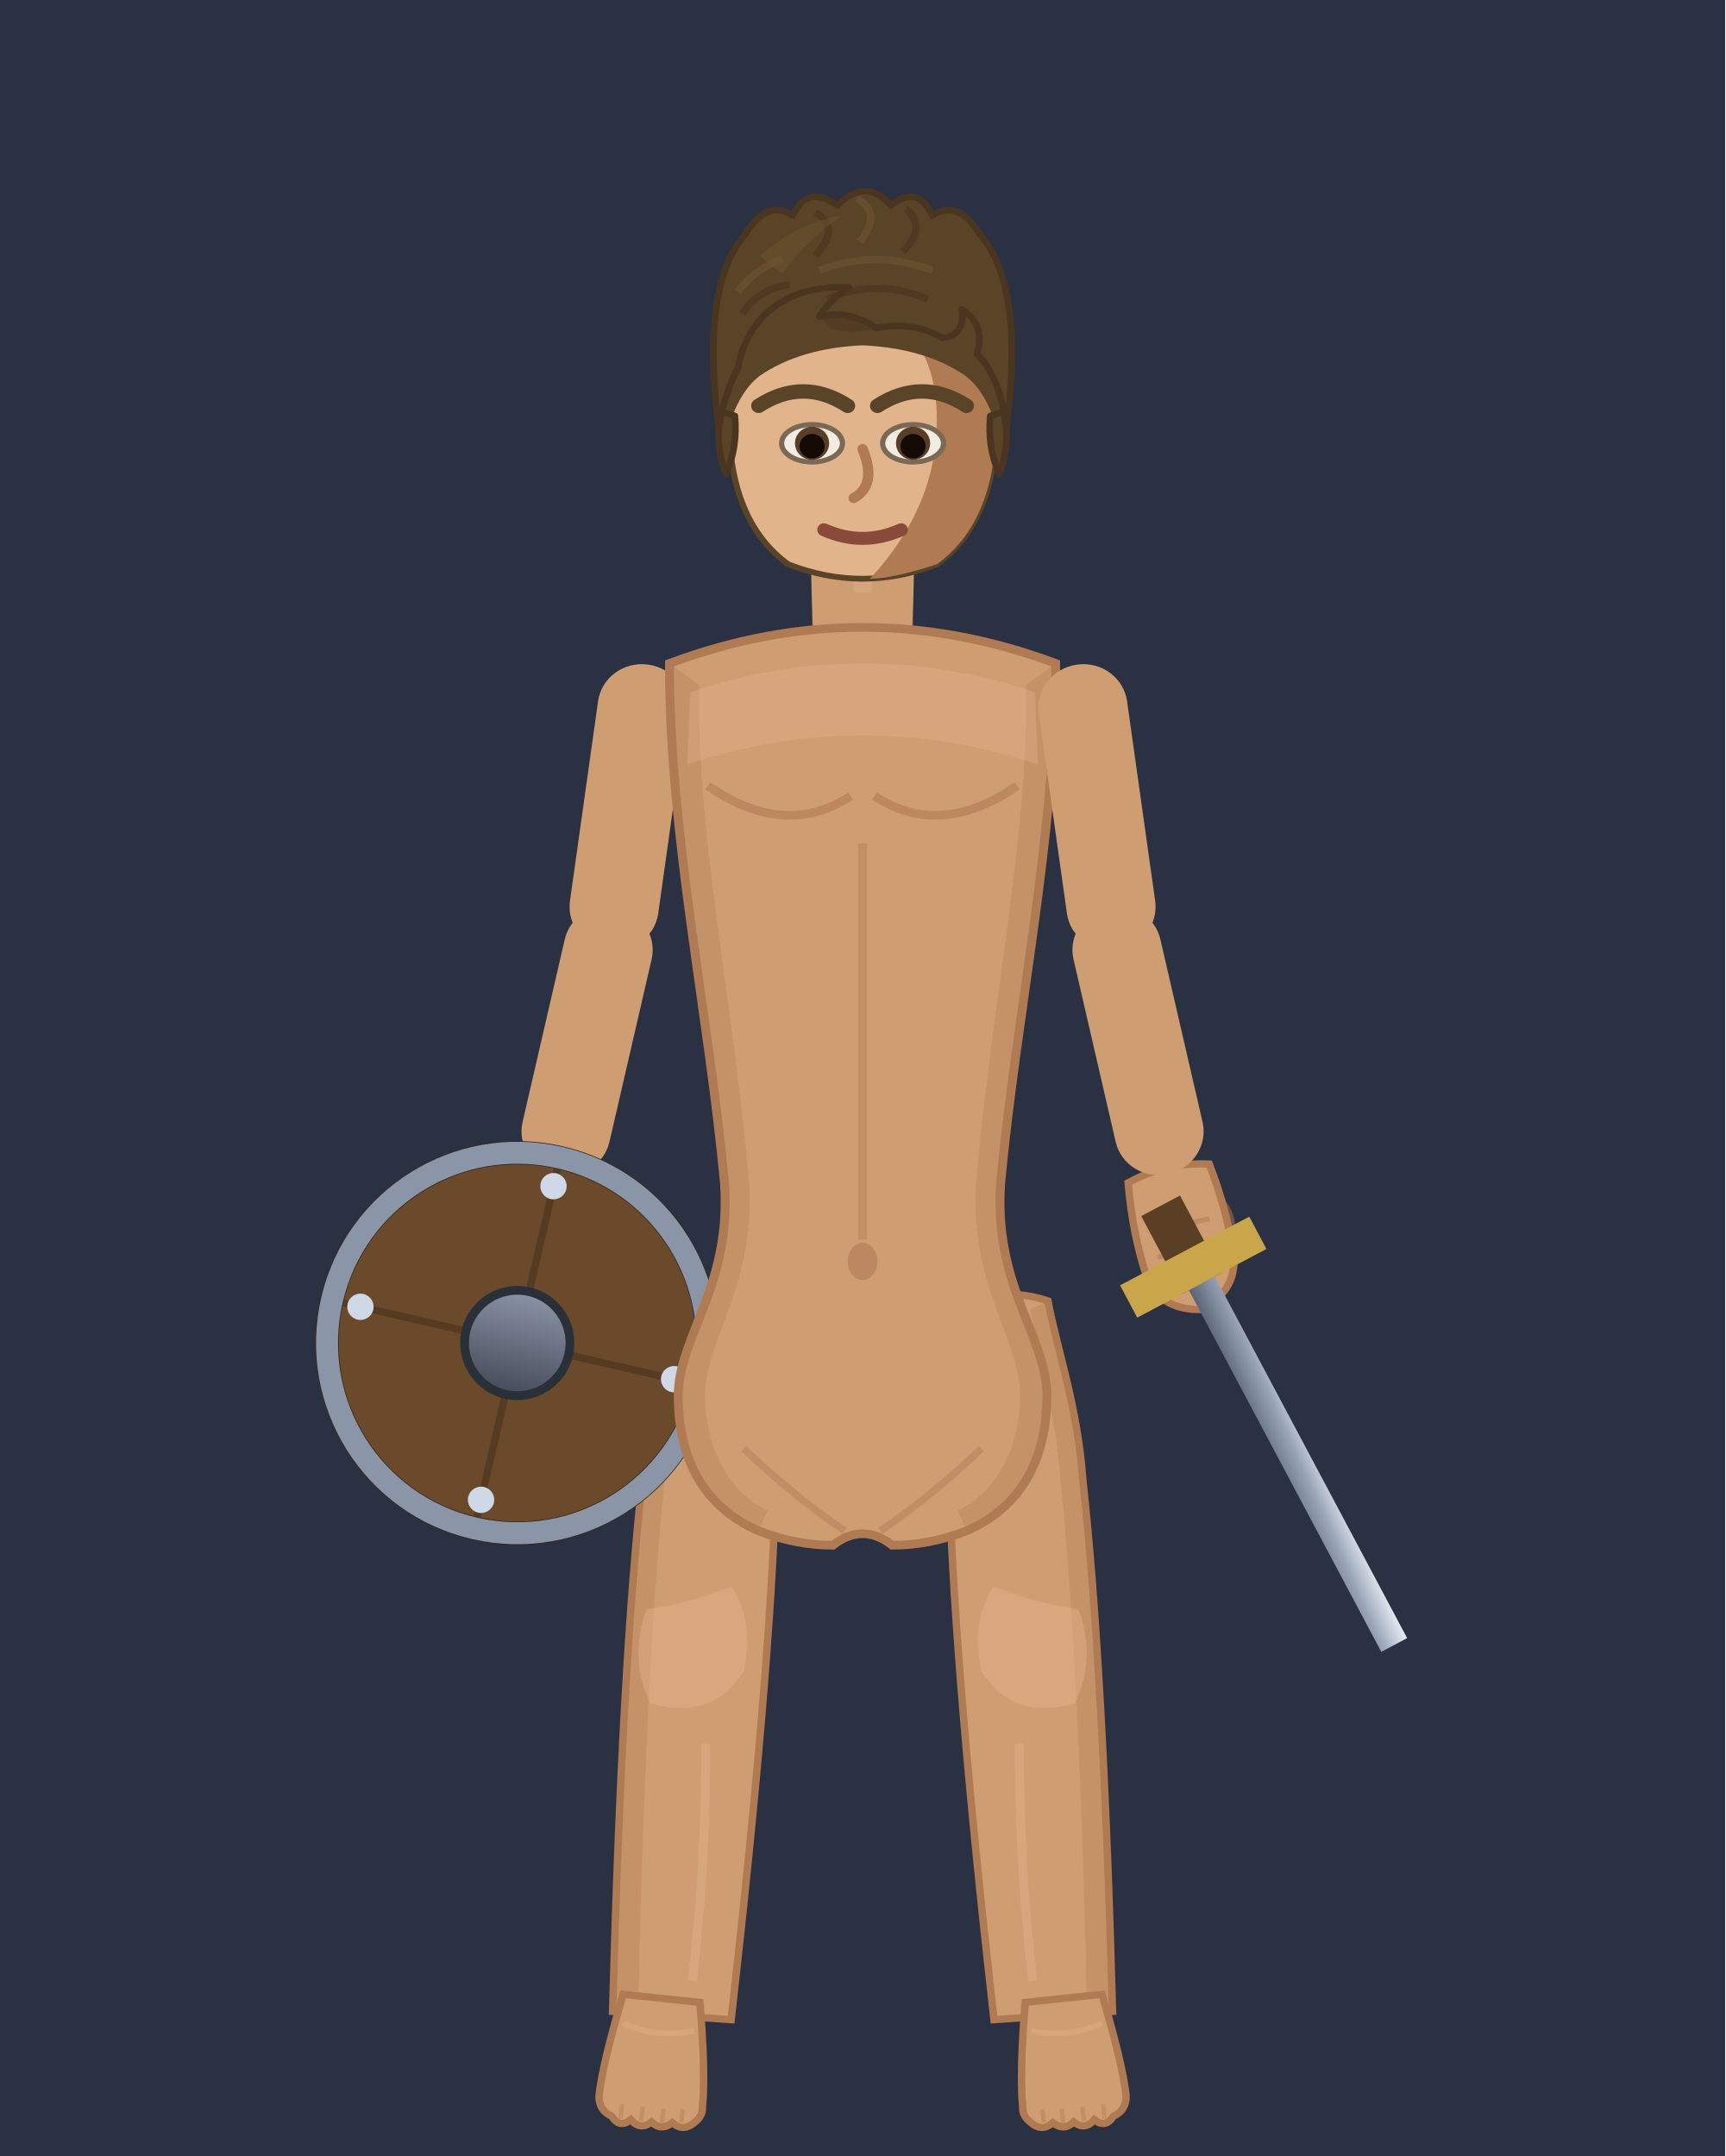
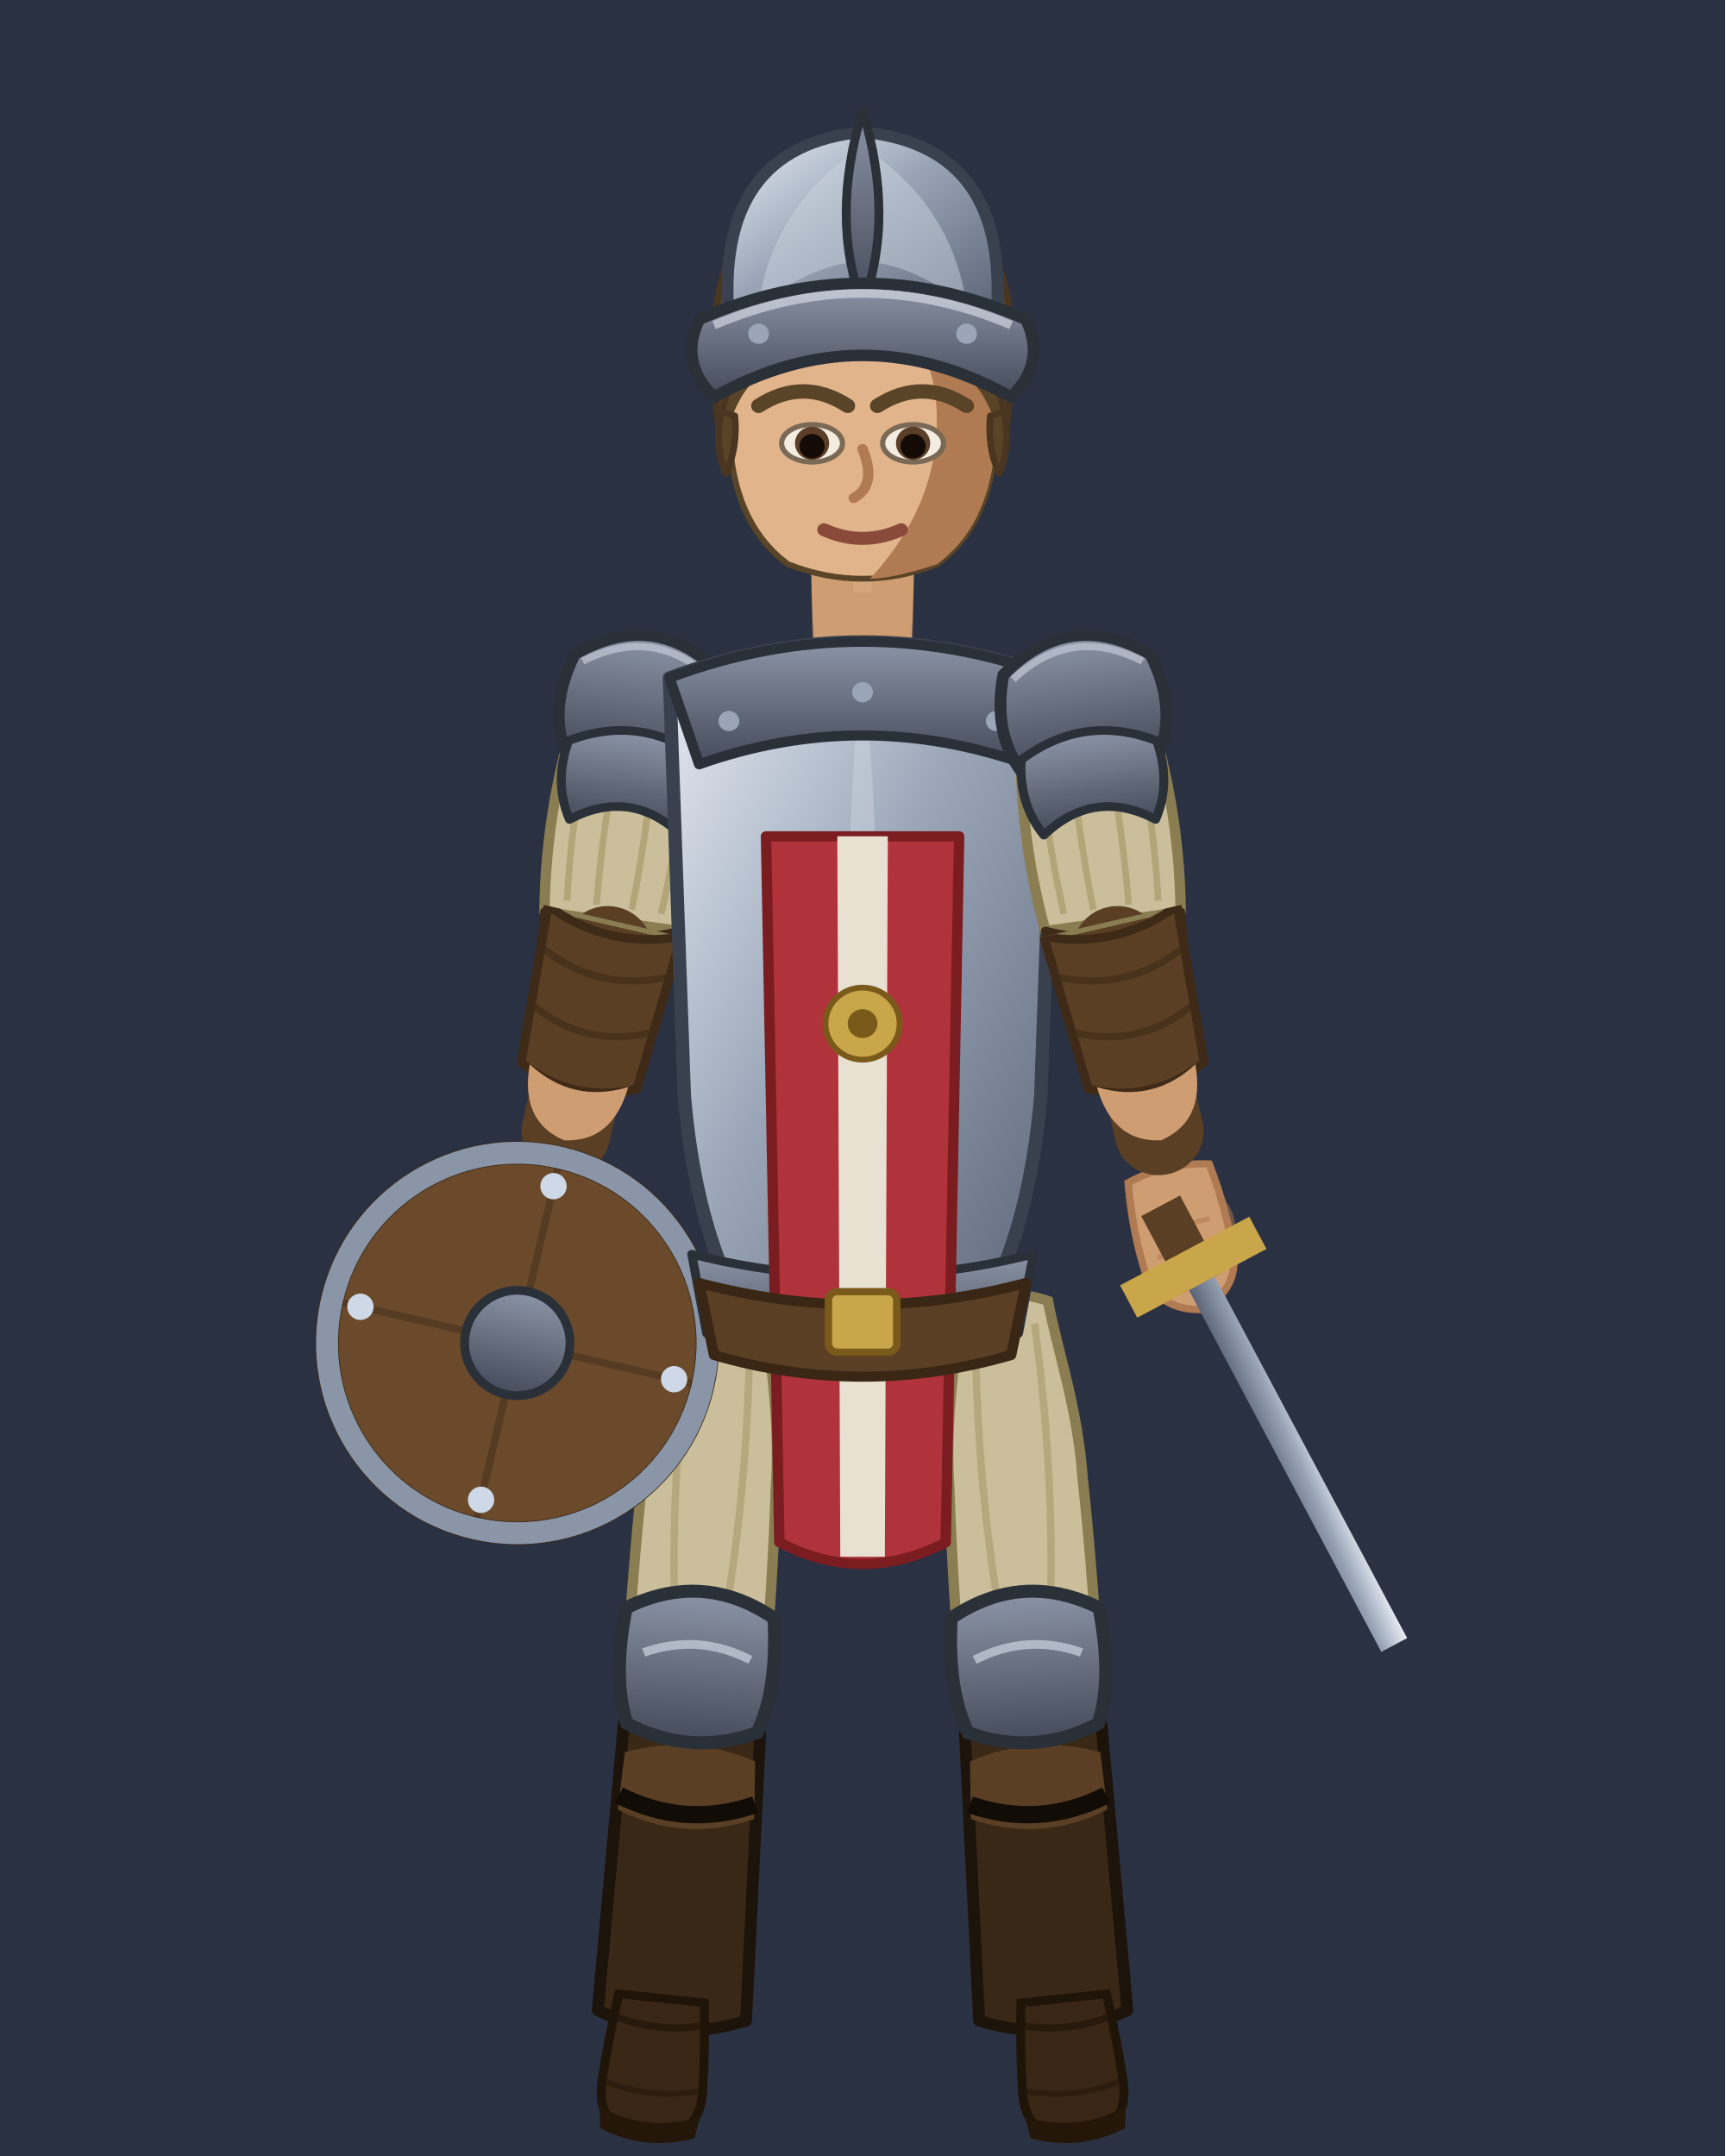
<svg xmlns="http://www.w3.org/2000/svg" viewBox="0 0 120 150" width="240" height="300">
  <defs>
    <linearGradient id="g_grass" x1="0" y1="0" x2="0" y2="1">
      <stop offset="0%" stop-color="#4d7a38" />
      <stop offset="100%" stop-color="#2f4d20" />
    </linearGradient>
    <linearGradient id="g_boue" x1="0" y1="0" x2="0" y2="1">
      <stop offset="0%" stop-color="#5a4a32" />
      <stop offset="100%" stop-color="#332a1a" />
    </linearGradient>
    <linearGradient id="g_cendre" x1="0" y1="0" x2="0" y2="1">
      <stop offset="0%" stop-color="#4a3c34" />
      <stop offset="100%" stop-color="#241c18" />
    </linearGradient>
    <linearGradient id="g_dalle" x1="0" y1="0" x2="0" y2="1">
      <stop offset="0%" stop-color="#a7a39d" />
      <stop offset="100%" stop-color="#7c7872" />
    </linearGradient>
    <linearGradient id="g_eau" x1="0" y1="0" x2="0" y2="1">
      <stop offset="0%" stop-color="#2f5a8a" />
      <stop offset="100%" stop-color="#234a74" />
    </linearGradient>
    <linearGradient id="g_fosse" x1="0" y1="0" x2="0" y2="1">
      <stop offset="0%" stop-color="#221e2a" />
      <stop offset="100%" stop-color="#0c0a10" />
    </linearGradient>
    <linearGradient id="g_lave" x1="0" y1="0" x2="0" y2="1">
      <stop offset="0%" stop-color="#ff7a1a" />
      <stop offset="45%" stop-color="#c4300a" />
      <stop offset="100%" stop-color="#4a0e04" />
    </linearGradient>
    <linearGradient id="g_marbre" x1="0" y1="0" x2="0" y2="1">
      <stop offset="0%" stop-color="#cbc6bd" />
      <stop offset="100%" stop-color="#a49e92" />
    </linearGradient>
    <linearGradient id="g_sol" x1="0" y1="0" x2="0" y2="1">
      <stop offset="0%" stop-color="#6b5d4f" />
      <stop offset="100%" stop-color="#52463a" />
    </linearGradient>
    <linearGradient id="g_neige" x1="0" y1="0" x2="0" y2="1">
      <stop offset="0%" stop-color="#eef2f8" />
      <stop offset="100%" stop-color="#b8c2d2" />
    </linearGradient>
    <linearGradient id="g_ossuaire" x1="0" y1="0" x2="0" y2="1">
      <stop offset="0%" stop-color="#c4b896" />
      <stop offset="100%" stop-color="#9a8c66" />
    </linearGradient>
    <linearGradient id="g_pave" x1="0" y1="0" x2="0" y2="1">
      <stop offset="0%" stop-color="#8f8d96" />
      <stop offset="100%" stop-color="#63616b" />
    </linearGradient>
    <linearGradient id="g_pierre" x1="0" y1="0" x2="0" y2="1">
      <stop offset="0%" stop-color="#5c606a" />
      <stop offset="100%" stop-color="#3c4049" />
    </linearGradient>
    <linearGradient id="g_plancher" x1="0" y1="0" x2="0" y2="1">
      <stop offset="0%" stop-color="#8a6638" />
      <stop offset="100%" stop-color="#6a4d28" />
    </linearGradient>
    <linearGradient id="g_planches" x1="0" y1="0" x2="0" y2="1">
      <stop offset="0%" stop-color="#96743f" />
      <stop offset="100%" stop-color="#6a4d28" />
    </linearGradient>
    <linearGradient id="g_porte" x1="0" y1="0" x2="0" y2="1">
      <stop offset="0%" stop-color="#7a5a3a" />
      <stop offset="100%" stop-color="#5a3f24" />
    </linearGradient>
    <linearGradient id="g_roche" x1="0" y1="0" x2="0" y2="1">
      <stop offset="0%" stop-color="#6e6a62" />
      <stop offset="100%" stop-color="#4a463e" />
    </linearGradient>
    <linearGradient id="g_route" x1="0" y1="0" x2="0" y2="1">
      <stop offset="0%" stop-color="#9a8358" />
      <stop offset="100%" stop-color="#7d6a45" />
    </linearGradient>
    <linearGradient id="g_sable" x1="0" y1="0" x2="0" y2="1">
      <stop offset="0%" stop-color="#cdb37a" />
      <stop offset="100%" stop-color="#a88a4e" />
    </linearGradient>
    <linearGradient id="g_sang" x1="0" y1="0" x2="0" y2="1">
      <stop offset="0%" stop-color="#6e1f1f" />
      <stop offset="100%" stop-color="#3a1010" />
    </linearGradient>
    <linearGradient id="g_terre" x1="0" y1="0" x2="0" y2="1">
      <stop offset="0%" stop-color="#7a5f3c" />
      <stop offset="100%" stop-color="#57452b" />
    </linearGradient>
    <linearGradient id="g_tourbe" x1="0" y1="0" x2="0" y2="1">
      <stop offset="0%" stop-color="#5b4a2c" />
      <stop offset="100%" stop-color="#332916" />
    </linearGradient>
    <linearGradient id="g_terrain_manquant" x1="0" y1="0" x2="0" y2="1">
      <stop offset="0%" stop-color="#ff2fb0" />
      <stop offset="100%" stop-color="#2a0820" />
    </linearGradient>
    <linearGradient id="g_steel" x1="0" y1="0" x2="1" y2="1">
      <stop offset="0%" stop-color="#e8edf5" />
      <stop offset="45%" stop-color="#9aa6b8" />
      <stop offset="100%" stop-color="#5a6376" />
    </linearGradient>
    <linearGradient id="g_steelD" x1="0" y1="0" x2="0" y2="1">
      <stop offset="0%" stop-color="#8b94a6" />
      <stop offset="100%" stop-color="#444b5a" />
    </linearGradient>
    <linearGradient id="g_axe" x1="0" y1="0" x2="1" y2="1">
      <stop offset="0%" stop-color="#dfe6ef" />
      <stop offset="100%" stop-color="#6a7384" />
    </linearGradient>
    <linearGradient id="g_cloak" x1="0" y1="0" x2="0" y2="1">
      <stop offset="0%" stop-color="#a8323a" />
      <stop offset="100%" stop-color="#5e1418" />
    </linearGradient>
    <linearGradient id="g_robe" x1="0" y1="0" x2="0" y2="1">
      <stop offset="0%" stop-color="#3a3f7a" />
      <stop offset="100%" stop-color="#171a36" />
    </linearGradient>
    <radialGradient id="g_glow" cx="50%" cy="50%" r="50%">
      <stop offset="0%" stop-color="#bdf3ff" />
      <stop offset="55%" stop-color="#4ec3e0" stop-opacity="0.7" />
      <stop offset="100%" stop-color="#4ec3e0" stop-opacity="0" />
    </radialGradient>
    <radialGradient id="g_arcane" cx="50%" cy="50%" r="50%">
      <stop offset="0%" stop-color="#e7d8ff" />
      <stop offset="55%" stop-color="#8a5cf0" stop-opacity="0.72" />
      <stop offset="100%" stop-color="#6a3cd8" stop-opacity="0" />
    </radialGradient>
    <radialGradient id="g_divine" cx="50%" cy="50%" r="50%">
      <stop offset="0%" stop-color="#fff4c2" />
      <stop offset="55%" stop-color="#f0c24a" stop-opacity="0.72" />
      <stop offset="100%" stop-color="#caa030" stop-opacity="0" />
    </radialGradient>
    <linearGradient id="g_coat" x1="0" y1="0" x2="0" y2="1">
      <stop offset="0%" stop-color="#30303a" />
      <stop offset="100%" stop-color="#141419" />
    </linearGradient>
    <linearGradient id="g_hVest" x1="0" y1="0" x2="0" y2="1">
      <stop offset="0%" stop-color="#6f7e3a" />
      <stop offset="100%" stop-color="#46521f" />
    </linearGradient>
    <linearGradient id="g_mut" x1="0" y1="0" x2="0" y2="1">
      <stop offset="0%" stop-color="#7c9152" />
      <stop offset="100%" stop-color="#39501f" />
    </linearGradient>
    <linearGradient id="g_mutD" x1="0" y1="0" x2="0" y2="1">
      <stop offset="0%" stop-color="#5d7540" />
      <stop offset="100%" stop-color="#2a3c18" />
    </linearGradient>
    <linearGradient id="g_flesh" x1="0" y1="0" x2="0" y2="1">
      <stop offset="0%" stop-color="#e8b88e" />
      <stop offset="100%" stop-color="#b07a52" />
    </linearGradient>
    <linearGradient id="g_crest" x1="0" y1="0" x2="0" y2="1">
      <stop offset="0%" stop-color="#ff7a1a" />
      <stop offset="100%" stop-color="#c43f0a" />
    </linearGradient>
    <radialGradient id="g_eye" cx="50%" cy="50%" r="50%">
      <stop offset="0%" stop-color="#ffe14a" />
      <stop offset="70%" stop-color="#d88a1a" />
      <stop offset="100%" stop-color="#7a3a08" />
    </radialGradient>
    <radialGradient id="g_blood" cx="50%" cy="45%" r="55%">
      <stop offset="0%" stop-color="#7e1212" />
      <stop offset="100%" stop-color="#360707" />
    </radialGradient>
    <clipPath id="rigCutBrasHaut" clipPathUnits="userSpaceOnUse">
      <rect x="-20" y="-12" width="40" height="30" />
    </clipPath>
    <clipPath id="rigCutBrasBas" clipPathUnits="userSpaceOnUse">
      <rect x="-20" y="16" width="40" height="30" />
    </clipPath>
    <clipPath id="rigJambeClip" clipPathUnits="userSpaceOnUse">
      <rect x="-6" y="-4" width="12" height="60" />
    </clipPath>
    <clipPath id="rigJambeClipProfil" clipPathUnits="userSpaceOnUse">
      <rect x="-6" y="-4" width="13" height="60" />
    </clipPath>
    <clipPath id="rigCutQuadCrane" clipPathUnits="userSpaceOnUse">
      <rect x="-60" y="-80" width="120" height="80" />
    </clipPath>
    <clipPath id="rigCutQuadNuque" clipPathUnits="userSpaceOnUse">
      <rect x="-60" y="0" width="120" height="80" />
    </clipPath>
  </defs>
  <rect x="0" y="0" width="120" height="150" fill="#2a3142" />
  <g class="rig">
    <g data-bone="cuisseG" transform="matrix(0.9976 0.0698 -0.0698 0.9976 50.235 90.2247)">
      <g transform="scale(1.0333,1.0025)">
        <g>
-           <path d="M-3 0.5 Q0 -0.8 3 0.5 C3.4 4 4.5 8 4.5 13 Q5 26 4 50 L-4 50 Q-5 26 -4.5 13 C-4.5 8 -3.4 4 -3 0.5 Z" fill="#cf9d72" stroke="#b07a52" stroke-width="0.5" />
-           <path d="M-3 0.5 C-3.4 4 -4.5 8 -4.5 13 Q-5 26 -4 50 L-2.3 49.6 Q-3.4 26 -3 13 C-3 8 -2 4 -1.8 1 Z" fill="#b07a52" opacity="0.3" />
+           <path d="M-3 0.5 Q0 -0.8 3 0.5 C3.4 4 4.5 8 4.5 13 Q5 26 4 50 L-4 50 Q-5 26 -4.5 13 C-4.5 8 -3.4 4 -3 0.5 Z" fill="#5a3f24" stroke="#3e2a16" stroke-width="0.5" />
+           <path d="M-3 0.5 C-3.4 4 -4.5 8 -4.5 13 Q-5 26 -4 50 L-2.3 49.6 Q-3.4 26 -3 13 C-3 8 -2 4 -1.8 1 Z" fill="#3e2a16" opacity="0.3" />
          <g clip-path="url(#rigJambeClip)">
-             <path d="M-3.6 22 Q-4.6 25.5 -2.9 28.5 Q1.4 29.4 3.2 25.8 Q3.7 22.4 2 20 Q-0.8 21.4 -3.6 22 Z" fill="#e2b48c" opacity="0.45" />
-             <path d="M1 31 Q1.6 40 1.2 47.5" fill="none" stroke="#e2b48c" stroke-width="0.6" opacity="0.4" />
-           </g>
+             <path d="M-3 0.5 Q0 -0.8 3 0.5 C3.4 4 4.5 8 4.5 13 Q5 26 4 50 L-4 50 Q-5 26 -4.5 13 C-4.5 8 -3.4 4 -3 0.5 Z" fill="#cabf9a" stroke="#8a7d52" stroke-width="0.7" />
+             <g stroke-linejoin="round">
+               <path d="M-2 2 Q-2.6 12 -1.8 21 M2 2 Q2.6 12 1.8 21" fill="none" stroke="#a89a6a" stroke-width="0.5" opacity="0.6" />
+               <path d="M-4.6 30 Q0 32 4.6 30 L5 50 Q0 52 -5 50Z" fill="#3a2816" stroke="#1c130a" stroke-width="0.8" />
+               <path d="M-4.4 32 Q0 30.4 4.4 32 L4.6 36 Q0 38 -4.6 36Z" fill="#5a3f24" />
+               <path d="M-4.6 35 Q0 37 4.6 35" fill="none" stroke="#120c06" stroke-width="1.2" />
+             </g>
+           </g>
+           <path d="M-5 22 Q0 19 5 22 Q5.6 27 4.4 30 Q0 32 -4.4 30 Q-5.6 27 -5 22Z" fill="url(#g_steelD)" stroke="#2a3038" stroke-width="0.9" />
+           <path d="M-3.6 25 Q0 23.4 3.6 25" fill="none" stroke="#cdd4df" stroke-width="0.6" opacity="0.7" />
        </g>
      </g>
    </g>
    <g data-bone="piedG" transform="matrix(0.9945 0.1045 -0.1045 0.9945 45.9126 140.0299)">
      <g transform="scale(1.0333,1.0025)">
        <g>
-           <path d="M-2.6 -1 Q-3.5 4 -3.5 6.2 Q-3.4 7.2 -2.5 7.5 Q-1.9 8.3 -1.2 7.6 Q-0.5 8.3 0.2 7.6 Q0.9 8.2 1.6 7.5 Q2.4 8.1 3.1 7.3 Q3.6 6.8 3.5 6.2 Q3.5 4 2.6 -1 Z" fill="#cf9d72" stroke="#b07a52" stroke-width="0.5" />
-           <path d="M-1.9 6.6 q0 0.7 0 1 M-0.5 6.6 q0 0.7 0 1 M0.9 6.6 q0 0.7 0 1 M2.2 6.5 q0 0.6 0 0.9" stroke="#b07a52" stroke-width="0.3" opacity="0.4" fill="none" />
-           <path d="M-2.4 1 Q0 1.8 2.4 1" fill="none" stroke="#e2b48c" stroke-width="0.4" opacity="0.35" />
+           <path d="M-2.9 -1 Q-3.3 2.5 -3.4 5 Q-3.5 7.2 -2.4 7.8 Q0 8.5 2.4 7.8 Q3.5 7.2 3.4 5 Q3.3 2.5 2.9 -1 Z" fill="#3a2614" stroke="#1f1408" stroke-width="0.6" />
+           <path d="M-3.4 6.9 Q0 8.4 3.4 6.9 L3.2 8.4 Q0 9.7 -3.2 8.4 Z" fill="#241608" />
+           <path d="M-2.9 0.6 Q0 1.4 2.9 0.6" fill="none" stroke="#1f1408" stroke-width="0.5" opacity="0.7" />
+           <path d="M-3.3 5.1 Q0 6.1 3.3 5.1" fill="none" stroke="#1f1408" stroke-width="0.4" opacity="0.5" />
        </g>
      </g>
    </g>
    <g data-bone="cuisseD" transform="matrix(0.9976 -0.0698 0.0698 0.9976 69.765 90.2247)">
      <g transform="scale(1.0333,1.0025)">
        <g transform="scale(-1,1)">
-           <path d="M-3 0.5 Q0 -0.8 3 0.5 C3.4 4 4.5 8 4.5 13 Q5 26 4 50 L-4 50 Q-5 26 -4.5 13 C-4.5 8 -3.4 4 -3 0.5 Z" fill="#cf9d72" stroke="#b07a52" stroke-width="0.5" />
-           <path d="M-3 0.5 C-3.4 4 -4.5 8 -4.5 13 Q-5 26 -4 50 L-2.3 49.6 Q-3.4 26 -3 13 C-3 8 -2 4 -1.8 1 Z" fill="#b07a52" opacity="0.3" />
+           <path d="M-3 0.5 Q0 -0.8 3 0.5 C3.4 4 4.5 8 4.5 13 Q5 26 4 50 L-4 50 Q-5 26 -4.5 13 C-4.5 8 -3.4 4 -3 0.5 Z" fill="#5a3f24" stroke="#3e2a16" stroke-width="0.5" />
+           <path d="M-3 0.5 C-3.4 4 -4.5 8 -4.5 13 Q-5 26 -4 50 L-2.3 49.6 Q-3.4 26 -3 13 C-3 8 -2 4 -1.8 1 Z" fill="#3e2a16" opacity="0.3" />
          <g clip-path="url(#rigJambeClip)">
-             <path d="M-3.6 22 Q-4.6 25.5 -2.9 28.5 Q1.4 29.4 3.2 25.8 Q3.7 22.4 2 20 Q-0.8 21.4 -3.6 22 Z" fill="#e2b48c" opacity="0.45" />
-             <path d="M1 31 Q1.6 40 1.2 47.5" fill="none" stroke="#e2b48c" stroke-width="0.6" opacity="0.4" />
-           </g>
+             <path d="M-3 0.5 Q0 -0.8 3 0.5 C3.4 4 4.5 8 4.5 13 Q5 26 4 50 L-4 50 Q-5 26 -4.5 13 C-4.5 8 -3.4 4 -3 0.5 Z" fill="#cabf9a" stroke="#8a7d52" stroke-width="0.7" />
+             <g stroke-linejoin="round">
+               <path d="M-2 2 Q-2.6 12 -1.8 21 M2 2 Q2.6 12 1.8 21" fill="none" stroke="#a89a6a" stroke-width="0.5" opacity="0.6" />
+               <path d="M-4.6 30 Q0 32 4.6 30 L5 50 Q0 52 -5 50Z" fill="#3a2816" stroke="#1c130a" stroke-width="0.8" />
+               <path d="M-4.4 32 Q0 30.4 4.4 32 L4.6 36 Q0 38 -4.6 36Z" fill="#5a3f24" />
+               <path d="M-4.6 35 Q0 37 4.6 35" fill="none" stroke="#120c06" stroke-width="1.2" />
+             </g>
+           </g>
+           <path d="M-5 22 Q0 19 5 22 Q5.6 27 4.4 30 Q0 32 -4.4 30 Q-5.6 27 -5 22Z" fill="url(#g_steelD)" stroke="#2a3038" stroke-width="0.9" />
+           <path d="M-3.6 25 Q0 23.4 3.6 25" fill="none" stroke="#cdd4df" stroke-width="0.6" opacity="0.7" />
        </g>
      </g>
    </g>
    <g data-bone="piedD" transform="matrix(0.9945 -0.1045 0.1045 0.9945 74.0874 140.0299)">
      <g transform="scale(1.0333,1.0025)">
        <g transform="scale(-1,1)">
-           <path d="M-2.6 -1 Q-3.5 4 -3.5 6.2 Q-3.4 7.2 -2.5 7.5 Q-1.9 8.3 -1.2 7.6 Q-0.5 8.3 0.2 7.6 Q0.9 8.2 1.6 7.5 Q2.4 8.1 3.1 7.3 Q3.6 6.8 3.5 6.2 Q3.5 4 2.6 -1 Z" fill="#cf9d72" stroke="#b07a52" stroke-width="0.5" />
-           <path d="M-1.9 6.6 q0 0.7 0 1 M-0.5 6.6 q0 0.7 0 1 M0.9 6.6 q0 0.7 0 1 M2.2 6.5 q0 0.6 0 0.9" stroke="#b07a52" stroke-width="0.3" opacity="0.4" fill="none" />
-           <path d="M-2.4 1 Q0 1.8 2.4 1" fill="none" stroke="#e2b48c" stroke-width="0.4" opacity="0.35" />
+           <path d="M-2.9 -1 Q-3.3 2.5 -3.4 5 Q-3.5 7.2 -2.4 7.8 Q0 8.5 2.4 7.8 Q3.5 7.2 3.4 5 Q3.3 2.5 2.9 -1 Z" fill="#3a2614" stroke="#1f1408" stroke-width="0.6" />
+           <path d="M-3.4 6.9 Q0 8.4 3.4 6.9 L3.2 8.4 Q0 9.7 -3.2 8.4 Z" fill="#241608" />
+           <path d="M-2.9 0.6 Q0 1.4 2.9 0.6" fill="none" stroke="#1f1408" stroke-width="0.5" opacity="0.7" />
+           <path d="M-3.3 5.1 Q0 6.1 3.3 5.1" fill="none" stroke="#1f1408" stroke-width="0.4" opacity="0.5" />
        </g>
      </g>
    </g>
    <g data-bone="mainG" transform="matrix(0.9744 0.225 -0.225 0.9744 38.2558 83.5882)">
      <g transform="scale(1.0333,1.0025)">
        <g>
          <path d="M-2.8 -2 Q0 -2.8 2.8 -2 Q3.3 1.6 3 4.7 Q2.6 7.1 0 7.7 Q-2.6 7.1 -3 4.7 Q-3.3 1.6 -2.8 -2 Z" fill="#cf9d72" stroke="#b07a52" stroke-width="0.5" />
          <path d="M-2 1.7 h4.1 M-2 3.5 h4 M-1.8 5.2 h3.6" stroke="#b07a52" stroke-width="0.35" opacity="0.55" />
          <path d="M-2.9 0.5 Q-3.8 1.7 -3.1 3.6" fill="none" stroke="#b07a52" stroke-width="0.4" opacity="0.5" />
        </g>
      </g>
    </g>
    <g data-bone="epauleG" transform="matrix(0.9903 0.1392 -0.1392 0.9903 44.81 48.2247)">
      <g transform="scale(1.0333,1.0025)">
        <g>
-           <rect x="-3" y="-2" width="6" height="20" rx="3" fill="#cf9d72" />
+           <g clip-path="url(#rigCutBrasHaut)">
+             <g stroke-linejoin="round">
+               <path d="M-4 0 Q-5.6 8 -4.6 16 L4.6 16 Q5.6 8 4 0 Q0 -2 -4 0Z" fill="#cabf9a" stroke="#8a7d52" stroke-width="0.7" />
+               <path d="M-3 1 Q-3.8 8 -3.2 15 M-1 1 Q-1.6 8 -1.2 15 M1 1 Q1.6 8 1.2 15 M3 1 Q3.8 8 3.2 15" fill="none" stroke="#a89a6a" stroke-width="0.45" opacity="0.7" />
+               <path d="M-5 -2 Q0 -6 5 -2 Q6.3 2 4.6 5 Q0 1.6 -4.6 5 Q-6.3 2 -5 -2Z" fill="url(#g_steelD)" stroke="#2a3038" stroke-width="0.8" />
+               <path d="M-4.4 -1.6 Q0 -4.8 4.4 -1.6" fill="none" stroke="#cdd4df" stroke-width="0.5" opacity="0.6" />
+               <path d="M-4.6 4 Q0 1.4 4.6 4 Q5.2 7 3.8 9.4 Q0 6.6 -3.8 9.4 Q-5.2 7 -4.6 4Z" fill="url(#g_steelD)" stroke="#2a3038" stroke-width="0.6" />
+               <path d="M-4.6 16 Q0 18 4.6 16 L4 27 Q0 29 -4 27Z" fill="#5a3f24" stroke="#3e2a16" stroke-width="0.6" />
+               <path d="M-4.2 19 Q0 21 4.2 19 M-4 23 Q0 25 4 23" fill="none" stroke="#3e2a16" stroke-width="0.5" opacity="0.6" />
+               <path d="M-3.4 27 Q0 29 3.4 27 Q3.2 31 0 31.6 Q-3.2 31 -3.4 27Z" fill="#cf9d72" />
+             </g>
+           </g>
        </g>
      </g>
    </g>
    <g data-bone="avantBrasG" transform="matrix(0.9744 0.225 -0.225 0.9744 42.3049 66.0496)">
      <g transform="scale(1.0333,1.0025)">
        <g>
-           <rect x="-3" y="-3" width="6" height="19" rx="3" fill="#cf9d72" />
+           <rect x="-3" y="-3" width="6" height="19" rx="3" fill="#5a3f24" />
+           <g transform="translate(0,-18)">
+             <g clip-path="url(#rigCutBrasBas)">
+               <g stroke-linejoin="round">
+                 <path d="M-4 0 Q-5.6 8 -4.6 16 L4.6 16 Q5.6 8 4 0 Q0 -2 -4 0Z" fill="#cabf9a" stroke="#8a7d52" stroke-width="0.7" />
+                 <path d="M-3 1 Q-3.8 8 -3.2 15 M-1 1 Q-1.6 8 -1.2 15 M1 1 Q1.6 8 1.2 15 M3 1 Q3.8 8 3.2 15" fill="none" stroke="#a89a6a" stroke-width="0.45" opacity="0.7" />
+                 <path d="M-5 -2 Q0 -6 5 -2 Q6.3 2 4.6 5 Q0 1.6 -4.6 5 Q-6.3 2 -5 -2Z" fill="url(#g_steelD)" stroke="#2a3038" stroke-width="0.8" />
+                 <path d="M-4.4 -1.6 Q0 -4.8 4.4 -1.6" fill="none" stroke="#cdd4df" stroke-width="0.5" opacity="0.6" />
+                 <path d="M-4.6 4 Q0 1.4 4.6 4 Q5.2 7 3.8 9.4 Q0 6.6 -3.8 9.4 Q-5.2 7 -4.6 4Z" fill="url(#g_steelD)" stroke="#2a3038" stroke-width="0.6" />
+                 <path d="M-4.6 16 Q0 18 4.6 16 L4 27 Q0 29 -4 27Z" fill="#5a3f24" stroke="#3e2a16" stroke-width="0.6" />
+                 <path d="M-4.2 19 Q0 21 4.2 19 M-4 23 Q0 25 4 23" fill="none" stroke="#3e2a16" stroke-width="0.5" opacity="0.6" />
+                 <path d="M-3.4 27 Q0 29 3.4 27 Q3.2 31 0 31.6 Q-3.2 31 -3.4 27Z" fill="#cf9d72" />
+               </g>
+             </g>
+           </g>
        </g>
      </g>
    </g>
    <g data-bone="bouclier" transform="matrix(0.9744 0.225 -0.225 0.9744 37.356 87.4857)">
      <g transform="scale(1.0179,1.0179)">
        <g>
          <circle cx="0" cy="6" r="13" fill="#6a4a2a" stroke="#3a2818" stroke-width="1.6" />
          <g stroke="#3a2818" stroke-width="0.5" opacity="0.45">
            <line x1="-12.5" y1="6" x2="12.5" y2="6" />
            <line x1="0" y1="-6.6" x2="0" y2="18.6" />
          </g>
          <circle cx="0" cy="6" r="13" fill="none" stroke="#8a96a8" stroke-width="1.5" />
          <circle cx="0" cy="6" r="3.6" fill="url(#g_steelD)" stroke="#2a3038" stroke-width="0.6" />
          <g fill="#cfd8e6">
            <circle cx="0" cy="-5" r="0.9" />
            <circle cx="0" cy="17" r="0.9" />
            <circle cx="-11" cy="6" r="0.9" />
            <circle cx="11" cy="6" r="0.9" />
          </g>
        </g>
      </g>
    </g>
    <g data-bone="cou" transform="matrix(1 0 0 1 60 40.2247)">
      <g transform="scale(1.0333,1.0025)">
        <g>
          <path d="M-3.3 4.5 Q-3.8 -6 -2.9 -16.4 Q0 -17.4 2.9 -16.4 Q3.8 -6 3.3 4.5 Q0 5.6 -3.3 4.5 Z" fill="#cf9d72" />
          <path d="M-3.3 4.5 Q-3.8 -6 -2.9 -16.4 Q-3.6 -6 -3.4 4.2Z" fill="#b07a52" opacity="0.35" />
          <path d="M3.3 4.5 Q3.8 -6 2.9 -16.4 Q3.6 -6 3.4 4.2Z" fill="#b07a52" opacity="0.35" />
          <path d="M-0.9 -16.6 Q0 -17.1 0.9 -16.6 Q1 -8 0.6 1 L-0.6 1 Q-1 -8 -0.9 -16.6Z" fill="#e2b48c" opacity="0.35" />
        </g>
      </g>
    </g>
    <g data-bone="torse" transform="matrix(1 0 0 1 60 74.2247)">
      <g transform="scale(1.0333,1.0025)">
        <g>
-           <path d="M-13 -28 Q0 -33 13 -28 C13 -16 10.4 -4 9.3 8 C8.8 15 12.2 18.5 12.4 22.5 C12.5 27 10.8 30.5 7 32.2 Q4.5 33.2 2 33.2 Q1 32.4 0 32.4 Q-1 32.4 -2 33.2 Q-4.5 33.2 -7 32.2 C-10.8 30.5 -12.5 27 -12.4 22.5 C-12.2 18.5 -8.8 15 -9.3 8 C-10.4 -4 -13 -16 -13 -28 Z" fill="#cf9d72" stroke="#b07a52" stroke-width="0.6" />
-           <path d="M-13 -28 C-13 -16 -10.4 -4 -9.3 8 C-8.8 15 -12.2 18.5 -12.4 22.5 C-12.5 27 -10.8 30.5 -7 32.2 L-6.4 30.8 C-9 29.5 -10.6 26.5 -10.6 22.7 C-10.5 18.8 -7.4 15.5 -7.6 8.5 C-8.6 -4 -11.2 -16 -11 -26.5 Z" fill="#b07a52" opacity="0.3" />
-           <path d="M13 -28 C13 -16 10.4 -4 9.3 8 C8.8 15 12.2 18.5 12.4 22.5 C12.5 27 10.8 30.5 7 32.2 L6.4 30.8 C9 29.5 10.6 26.5 10.6 22.7 C10.5 18.8 7.4 15.5 7.6 8.5 C8.6 -4 11.2 -16 11 -26.5 Z" fill="#b07a52" opacity="0.3" />
-           <path d="M-11.6 -26 Q0 -30 11.6 -26 L11.8 -21 Q0 -25 -11.8 -21 Z" fill="#e2b48c" opacity="0.35" />
-           <path d="M-10.4 -19.5 Q-5.2 -15.8 -0.8 -18.8 M10.4 -19.5 Q5.2 -15.8 0.8 -18.8" fill="none" stroke="#b07a52" stroke-width="0.6" opacity="0.6" />
-           <path d="M0 -15.5 L0 12" stroke="#b07a52" stroke-width="0.6" opacity="0.4" />
-           <ellipse cx="0" cy="13.5" rx="1" ry="1.3" fill="#b07a52" opacity="0.6" />
-           <path d="M-8 26.5 Q-4.4 30 -1.2 32.2 M8 26.5 Q4.4 30 1.2 32.2" fill="none" stroke="#b07a52" stroke-width="0.5" opacity="0.45" />
+           <g stroke-linejoin="round">
+             <path d="M-13 -27 Q0 -32 13 -27 L12 2 Q11 14 6 20 L-6 20 Q-11 14 -12 2Z" fill="url(#g_steel)" stroke="#39414e" stroke-width="0.9" />
+             <path d="M0 -29 Q2.2 -4 0 20 Q-2.2 -4 0 -29Z" fill="#cfd6e0" opacity="0.45" />
+             <path d="M-13 -27 Q0 -32 13 -27 L11 -21 Q0 -25 -11 -21Z" fill="url(#g_steelD)" stroke="#2a3038" stroke-width="0.7" />
+             <circle cx="-9" cy="-24" r="0.7" fill="#9aa6b8" />
+             <circle cx="0" cy="-26" r="0.7" fill="#9aa6b8" />
+             <circle cx="9" cy="-24" r="0.7" fill="#9aa6b8" />
+             <path d="M-11.5 13 Q0 16 11.5 13 L10.5 18.5 Q0 21.5 -10.5 18.5Z" fill="url(#g_steelD)" stroke="#2a3038" stroke-width="0.6" />
+             <path d="M-6.5 -16 L6.5 -16 L5.6 33 Q0 36 -5.6 33Z" fill="#b0323a" stroke="#7a1c20" stroke-width="0.7" />
+             <path d="M-1.7 -16 L1.7 -16 L1.5 34 L-1.5 34Z" fill="#e8e0d0" />
+             <circle cx="0" cy="-3" r="2.5" fill="#caa64a" stroke="#7a5a1a" stroke-width="0.4" />
+             <circle cx="0" cy="-3" r="1" fill="#7a5a1a" />
+             <path d="M-11 15 Q0 18 11 15 L10 20 Q0 23 -10 20Z" fill="#5a3f24" stroke="#3a2614" stroke-width="0.7" />
+             <rect x="-2.3" y="15.6" width="4.6" height="4.2" rx="0.6" fill="#caa64a" stroke="#7a5a1a" stroke-width="0.5" />
+           </g>
        </g>
      </g>
    </g>
    <g data-bone="tete" transform="matrix(1 0 0 1 60 24.2247)">
      <g transform="scale(1.0333,1.0025)">
        <g>
          <g stroke="#5a4427" stroke-width="0.4">
            <path d="M-9 5 Q-9 -2 0 -2 Q9 -2 9 5 Q9 12 5 15 Q0 17 -5 15 Q-9 12 -9 5Z" fill="#e2b48c" />
            <path d="M2 -2 Q9 -2 9 5 Q9 12 5 15 Q2 16 0.5 16 Q5 11 5 5 Q5 0 2 -2Z" fill="#b07a52" stroke="none" />
          </g>
          <path d="M-7 4 Q-4 2 -1 4" stroke="#5a4427" stroke-width="1" fill="none" stroke-linecap="round" />
          <path d="M1 4 Q4 2 7 4" stroke="#5a4427" stroke-width="1" fill="none" stroke-linecap="round" />
          <g data-eye="G" data-ec="-3.4 6.6">
            <ellipse cx="-3.4" cy="6.6" rx="2.05" ry="1.3" fill="#f3ede1" />
            <ellipse cx="-3.4" cy="6.6" rx="2.05" ry="1.3" fill="none" stroke="#7a6a55" stroke-width="0.35" />
            <circle cx="-3.4" cy="6.6" r="1.15" fill="#5a3e28" />
            <circle cx="-3.4" cy="6.8" r="0.85" fill="#140a06" />
          </g>
          <g data-eye="D" data-ec="3.4 6.6">
            <ellipse cx="3.4" cy="6.6" rx="2.05" ry="1.3" fill="#f3ede1" />
            <ellipse cx="3.4" cy="6.6" rx="2.05" ry="1.3" fill="none" stroke="#7a6a55" stroke-width="0.35" />
            <circle cx="3.4" cy="6.6" r="1.15" fill="#5a3e28" />
            <circle cx="3.4" cy="6.8" r="0.85" fill="#140a06" />
          </g>
          <path d="M0 7 Q1 9.5 -0.6 10.4" stroke="#b07a52" stroke-width="0.7" fill="none" stroke-linecap="round" />
          <path d="M-2.6 12.6 Q0 13.8 2.6 12.6" stroke="#8a4a3a" stroke-width="0.9" fill="none" stroke-linecap="round" />
        </g>
        <g>
          <g stroke="#4a3520" stroke-width="0.45" stroke-linejoin="round">
            <path d="M-9.4 6.9 Q-10.4 -9 0 -9.6 Q10.4 -9 9.4 6.9 Q8.6 3.2 6.9 1.9 Q4.2 0 0 -0.2 Q-4.2 0 -6.9 1.9 Q-8.6 3.2 -9.4 6.9 Z" fill="#5a4427" stroke="none" />
            <path d="M-9.7 5.4 Q-10.9 -4.4 -7.9 -7.9 Q-6.4 -10.4 -4.7 -9.2 Q-3.7 -11.4 -1.7 -9.9 Q0.2 -11.9 1.9 -9.9 Q3.7 -11.4 4.7 -9.2 Q6.4 -10.4 7.9 -7.9 Q10.9 -4.4 9.7 5.4 Q9.2 1.9 7.7 0.4 Q8.3 -1.6 6.7 -2.7 Q6.9 -0.9 5.4 -0.7 Q3.4 -1.9 0.9 -1.4 Q-0.9 -2.7 -2.9 -2.2 Q-2.2 -3.4 -0.9 -4.2 Q-3.9 -4.4 -5.9 -2.9 Q-7.9 -1.4 -8.4 1.4 Q-9.2 2.9 -9.7 5.4 Z" fill="#5a4427" />
            <path d="M-9.5 4.4 Q-10 6.7 -9.2 8.7 Q-8.4 6.9 -8.6 4.7 Z" fill="#5a4427" />
            <path d="M9.5 4.4 Q10 6.7 9.2 8.7 Q8.4 6.9 8.6 4.7 Z" fill="#5a4427" />
            <path d="M-2.9 -2.2 Q-0.9 -2.7 0.9 -1.4 Q-0.7 -0.9 -2.2 -1.4 Q-2.6 -1.9 -2.9 -2.2 Z" fill="#4a3520" opacity="0.55" stroke="none" />
            <g stroke="#4a3520" stroke-width="0.5" fill="none" opacity="0.7">
              <path d="M-2.4 -3.4 Q0.9 -4.9 4.4 -3.4" />
              <path d="M-4.9 -4.4 Q-6.9 -4.2 -8.1 -2.4" />
              <path d="M-3.2 -6.4 Q-1.4 -8.4 -3.2 -9.4" />
              <path d="M2.7 -6.7 Q4.4 -8.4 2.9 -9.7" />
            </g>
            <g stroke="#6e5430" stroke-width="0.5" fill="none" opacity="0.6">
              <path d="M-2.9 -5.4 Q0.9 -6.9 4.7 -5.4" />
              <path d="M-0.2 -7.4 Q1.4 -9.4 -0.4 -10.4" />
              <path d="M-5.4 -6.2 Q-7.4 -5.4 -8.4 -3.9" />
            </g>
            <path d="M-6.9 -6.4 Q-4.4 -8.7 -1.4 -9.2 Q-3.9 -7.4 -5.4 -5.2 Q-6.2 -5.7 -6.9 -6.4 Z" fill="#6e5430" opacity="0.5" stroke="none" />
          </g>
        </g>
+         <g>
+           <g stroke-linejoin="round">
+             <path d="M-9 -2 Q-10 -14 0 -15 Q10 -14 9 -2 Q0 -6 -9 -2Z" fill="url(#g_steel)" stroke="#39414e" stroke-width="0.8" />
+             <path d="M0 -14 Q-6 -10 -7 -3 Q-3 -6 0 -6 Q3 -6 7 -3 Q6 -10 0 -14Z" fill="#cfd6e0" opacity="0.45" />
+             <path d="M0 -16.5 Q-2.2 -9 0 -3 Q2.2 -9 0 -16.5Z" fill="url(#g_steelD)" stroke="#2a3038" stroke-width="0.6" />
+             <path d="M-11 -2 Q0 -7 11 -2 Q12.4 1 10 3.4 Q0 -2.4 -10 3.4 Q-12.4 1 -11 -2Z" fill="url(#g_steelD)" stroke="#2a3038" stroke-width="0.8" />
+             <path d="M-10 -1.6 Q0 -6 10 -1.6" fill="none" stroke="#dfe6ef" stroke-width="0.6" opacity="0.6" />
+             <circle cx="-7" cy="-1" r="0.7" fill="#9aa6b8" />
+             <circle cx="7" cy="-1" r="0.7" fill="#9aa6b8" />
+           </g>
+         </g>
      </g>
    </g>
    <g data-bone="mainD" transform="matrix(0.9744 -0.225 0.225 0.9744 81.7442 83.5882)">
      <g transform="scale(1.0333,1.0025)">
        <g transform="scale(-1,1)">
          <path d="M-2.8 -2 Q0 -2.8 2.8 -2 Q3.3 1.6 3 4.7 Q2.6 7.1 0 7.7 Q-2.6 7.1 -3 4.7 Q-3.3 1.6 -2.8 -2 Z" fill="#cf9d72" stroke="#b07a52" stroke-width="0.5" />
          <path d="M-2 1.7 h4.1 M-2 3.5 h4 M-1.8 5.2 h3.6" stroke="#b07a52" stroke-width="0.35" opacity="0.55" />
          <path d="M-2.9 0.5 Q-3.8 1.7 -3.1 3.6" fill="none" stroke="#b07a52" stroke-width="0.4" opacity="0.5" />
        </g>
      </g>
    </g>
    <g data-bone="epauleD" transform="matrix(0.9903 -0.1392 0.1392 0.9903 75.19 48.2247)">
      <g transform="scale(1.0333,1.0025)">
        <g transform="scale(-1,1)">
-           <rect x="-3" y="-2" width="6" height="20" rx="3" fill="#cf9d72" />
+           <g clip-path="url(#rigCutBrasHaut)">
+             <g stroke-linejoin="round">
+               <path d="M-4 0 Q-5.6 8 -4.6 16 L4.6 16 Q5.6 8 4 0 Q0 -2 -4 0Z" fill="#cabf9a" stroke="#8a7d52" stroke-width="0.7" />
+               <path d="M-3 1 Q-3.8 8 -3.2 15 M-1 1 Q-1.6 8 -1.2 15 M1 1 Q1.6 8 1.2 15 M3 1 Q3.8 8 3.2 15" fill="none" stroke="#a89a6a" stroke-width="0.45" opacity="0.7" />
+               <path d="M-5 -2 Q0 -6 5 -2 Q6.3 2 4.6 5 Q0 1.6 -4.6 5 Q-6.3 2 -5 -2Z" fill="url(#g_steelD)" stroke="#2a3038" stroke-width="0.8" />
+               <path d="M-4.4 -1.6 Q0 -4.8 4.4 -1.6" fill="none" stroke="#cdd4df" stroke-width="0.5" opacity="0.6" />
+               <path d="M-4.6 4 Q0 1.4 4.6 4 Q5.2 7 3.8 9.4 Q0 6.6 -3.8 9.4 Q-5.2 7 -4.6 4Z" fill="url(#g_steelD)" stroke="#2a3038" stroke-width="0.6" />
+               <path d="M-4.6 16 Q0 18 4.6 16 L4 27 Q0 29 -4 27Z" fill="#5a3f24" stroke="#3e2a16" stroke-width="0.6" />
+               <path d="M-4.2 19 Q0 21 4.2 19 M-4 23 Q0 25 4 23" fill="none" stroke="#3e2a16" stroke-width="0.5" opacity="0.6" />
+               <path d="M-3.4 27 Q0 29 3.4 27 Q3.2 31 0 31.6 Q-3.2 31 -3.4 27Z" fill="#cf9d72" />
+             </g>
+           </g>
        </g>
      </g>
    </g>
    <g data-bone="avantBrasD" transform="matrix(0.9744 -0.225 0.225 0.9744 77.6951 66.0496)">
      <g transform="scale(1.0333,1.0025)">
        <g transform="scale(-1,1)">
-           <rect x="-3" y="-3" width="6" height="19" rx="3" fill="#cf9d72" />
+           <rect x="-3" y="-3" width="6" height="19" rx="3" fill="#5a3f24" />
+           <g transform="translate(0,-18)">
+             <g clip-path="url(#rigCutBrasBas)">
+               <g stroke-linejoin="round">
+                 <path d="M-4 0 Q-5.6 8 -4.6 16 L4.6 16 Q5.6 8 4 0 Q0 -2 -4 0Z" fill="#cabf9a" stroke="#8a7d52" stroke-width="0.7" />
+                 <path d="M-3 1 Q-3.8 8 -3.2 15 M-1 1 Q-1.6 8 -1.2 15 M1 1 Q1.6 8 1.2 15 M3 1 Q3.8 8 3.2 15" fill="none" stroke="#a89a6a" stroke-width="0.45" opacity="0.7" />
+                 <path d="M-5 -2 Q0 -6 5 -2 Q6.3 2 4.6 5 Q0 1.6 -4.6 5 Q-6.3 2 -5 -2Z" fill="url(#g_steelD)" stroke="#2a3038" stroke-width="0.8" />
+                 <path d="M-4.4 -1.6 Q0 -4.8 4.4 -1.6" fill="none" stroke="#cdd4df" stroke-width="0.5" opacity="0.6" />
+                 <path d="M-4.6 4 Q0 1.4 4.6 4 Q5.2 7 3.8 9.4 Q0 6.6 -3.8 9.4 Q-5.2 7 -4.6 4Z" fill="url(#g_steelD)" stroke="#2a3038" stroke-width="0.6" />
+                 <path d="M-4.6 16 Q0 18 4.6 16 L4 27 Q0 29 -4 27Z" fill="#5a3f24" stroke="#3e2a16" stroke-width="0.6" />
+                 <path d="M-4.2 19 Q0 21 4.2 19 M-4 23 Q0 25 4 23" fill="none" stroke="#3e2a16" stroke-width="0.5" opacity="0.6" />
+                 <path d="M-3.4 27 Q0 29 3.4 27 Q3.2 31 0 31.6 Q-3.2 31 -3.4 27Z" fill="#cf9d72" />
+               </g>
+             </g>
+           </g>
        </g>
      </g>
    </g>
    <g data-bone="arme" transform="matrix(-0.8829 0.4695 -0.4695 -0.8829 82.644 87.4857)">
      <g transform="scale(1.0179,1.0179)">
        <g>
          <rect x="-1.5" y="-2" width="3" height="6" fill="#5a3f24" />
          <rect x="-1" y="-30" width="2" height="28" fill="url(#g_steel)" />
          <rect x="-5" y="-2" width="10" height="2.5" fill="#caa64a" />
        </g>
      </g>
    </g>
  </g>
</svg>
